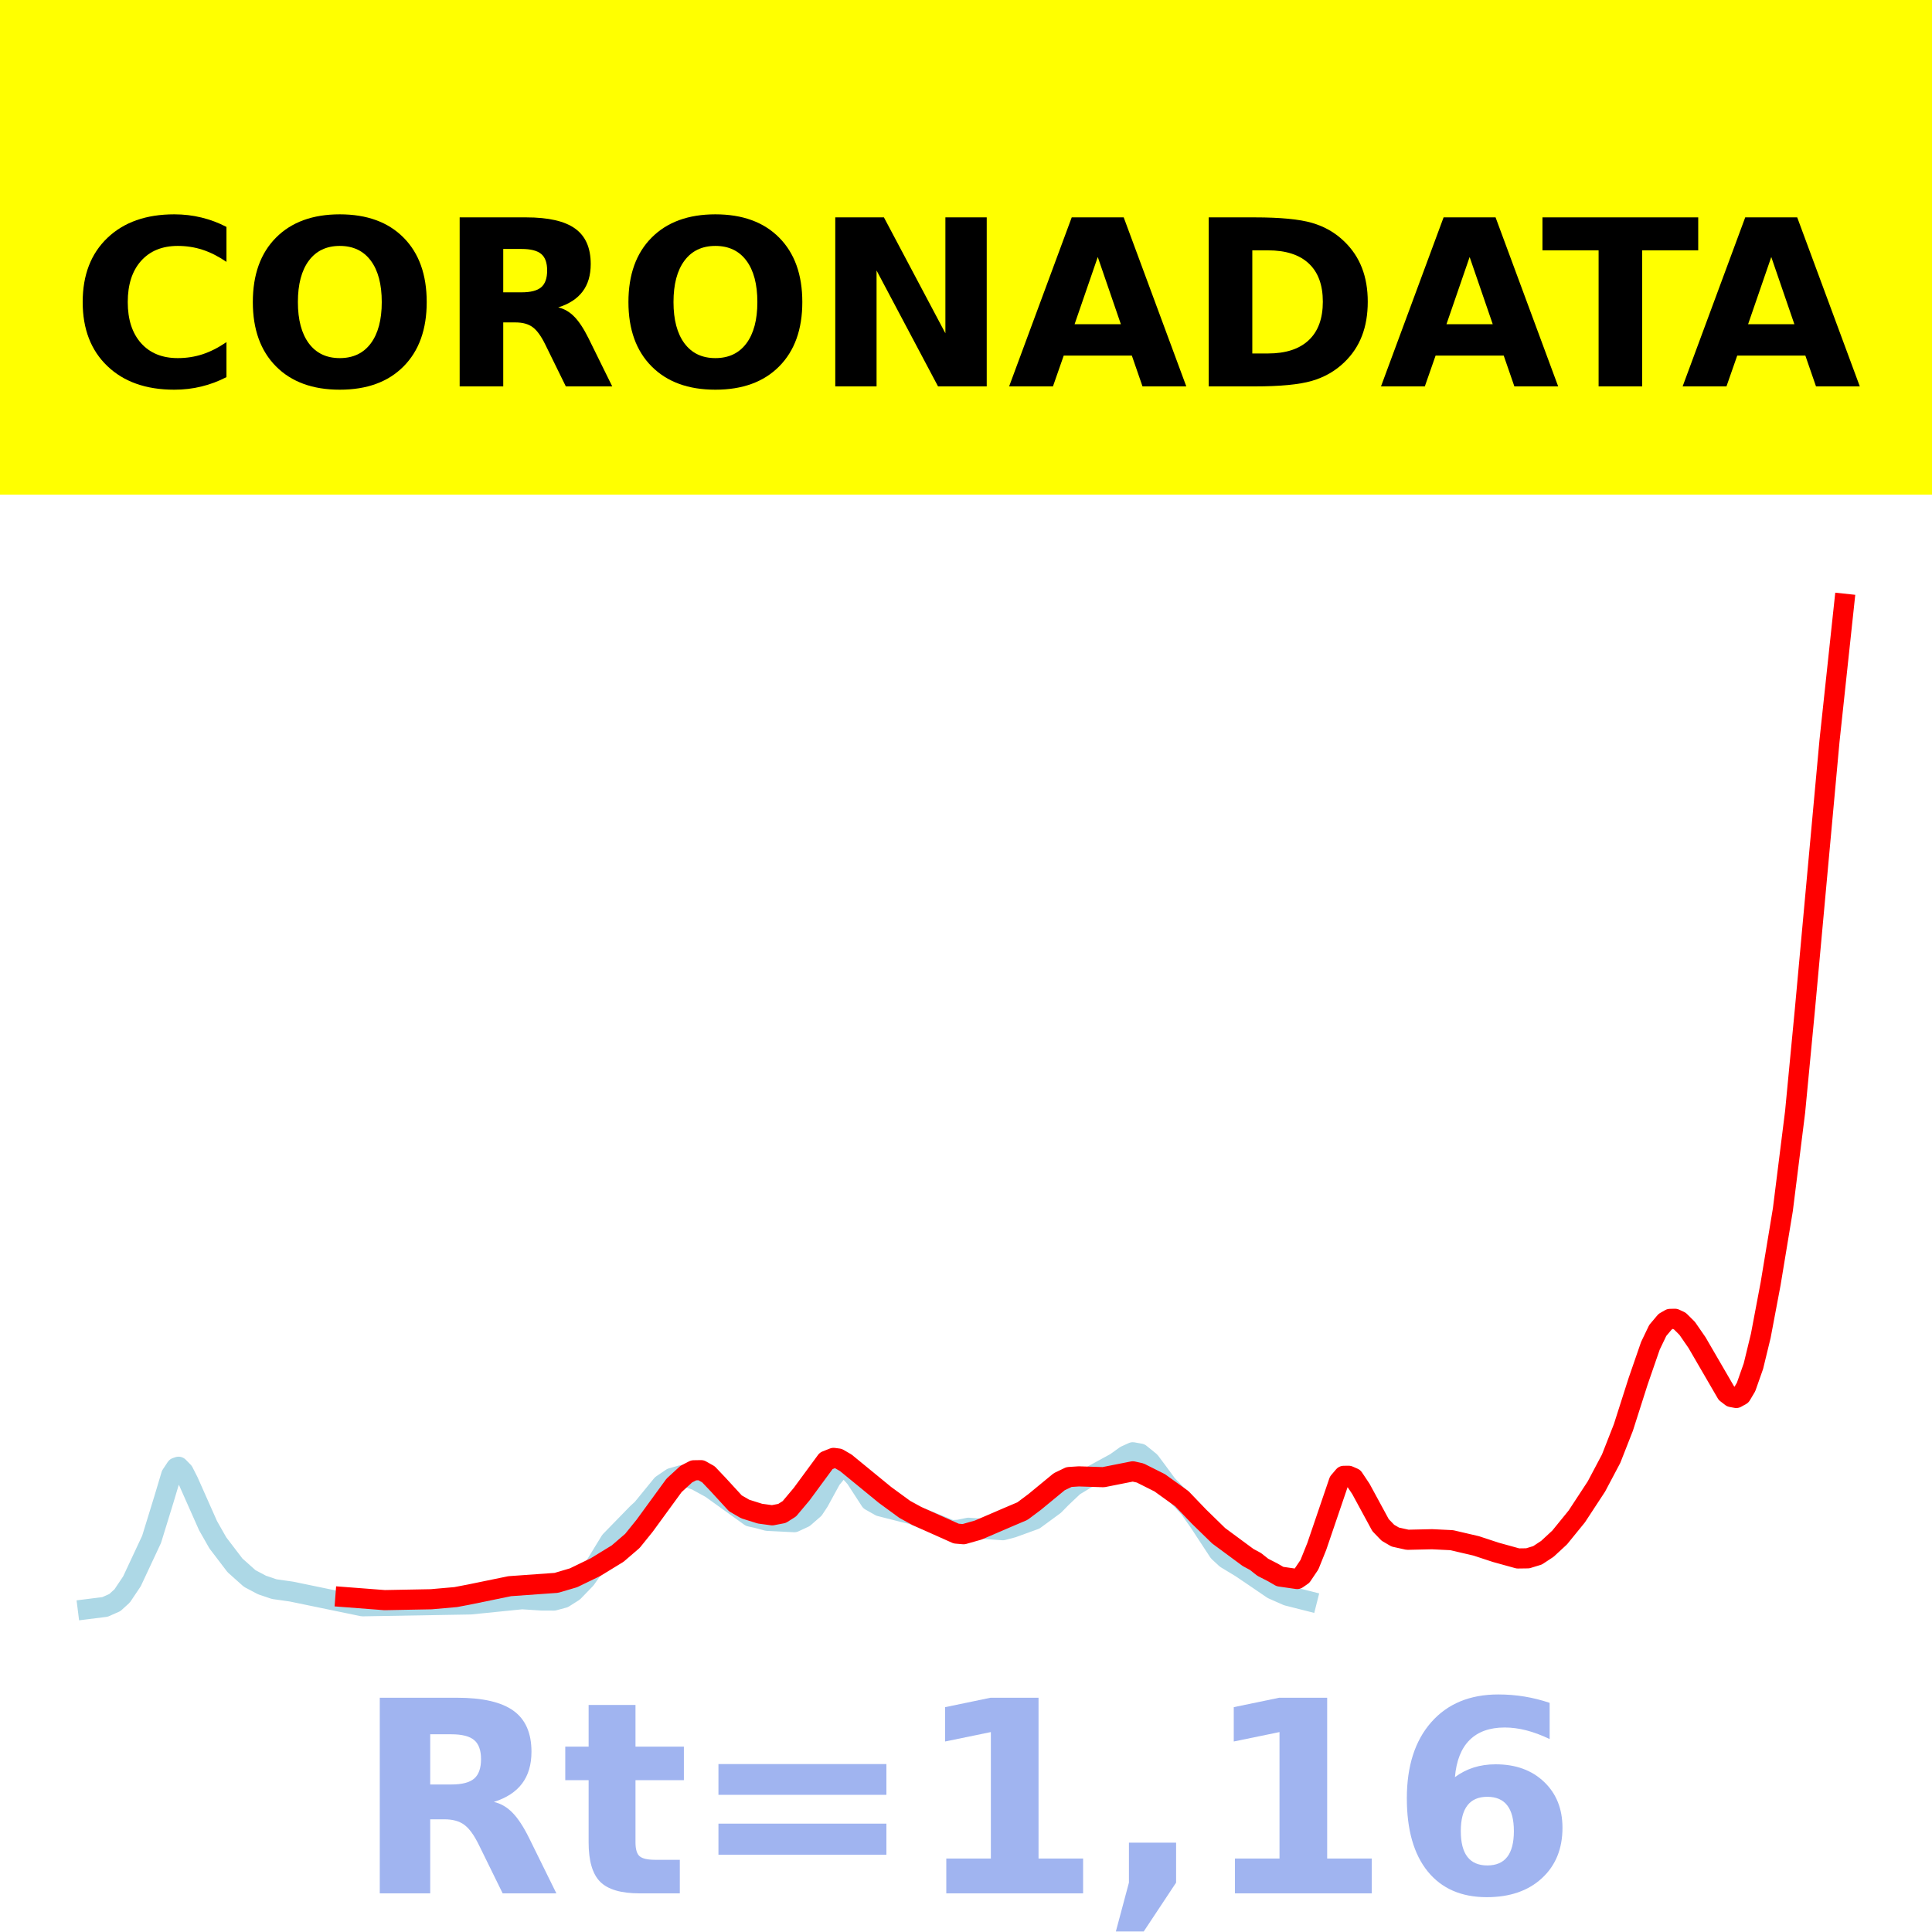
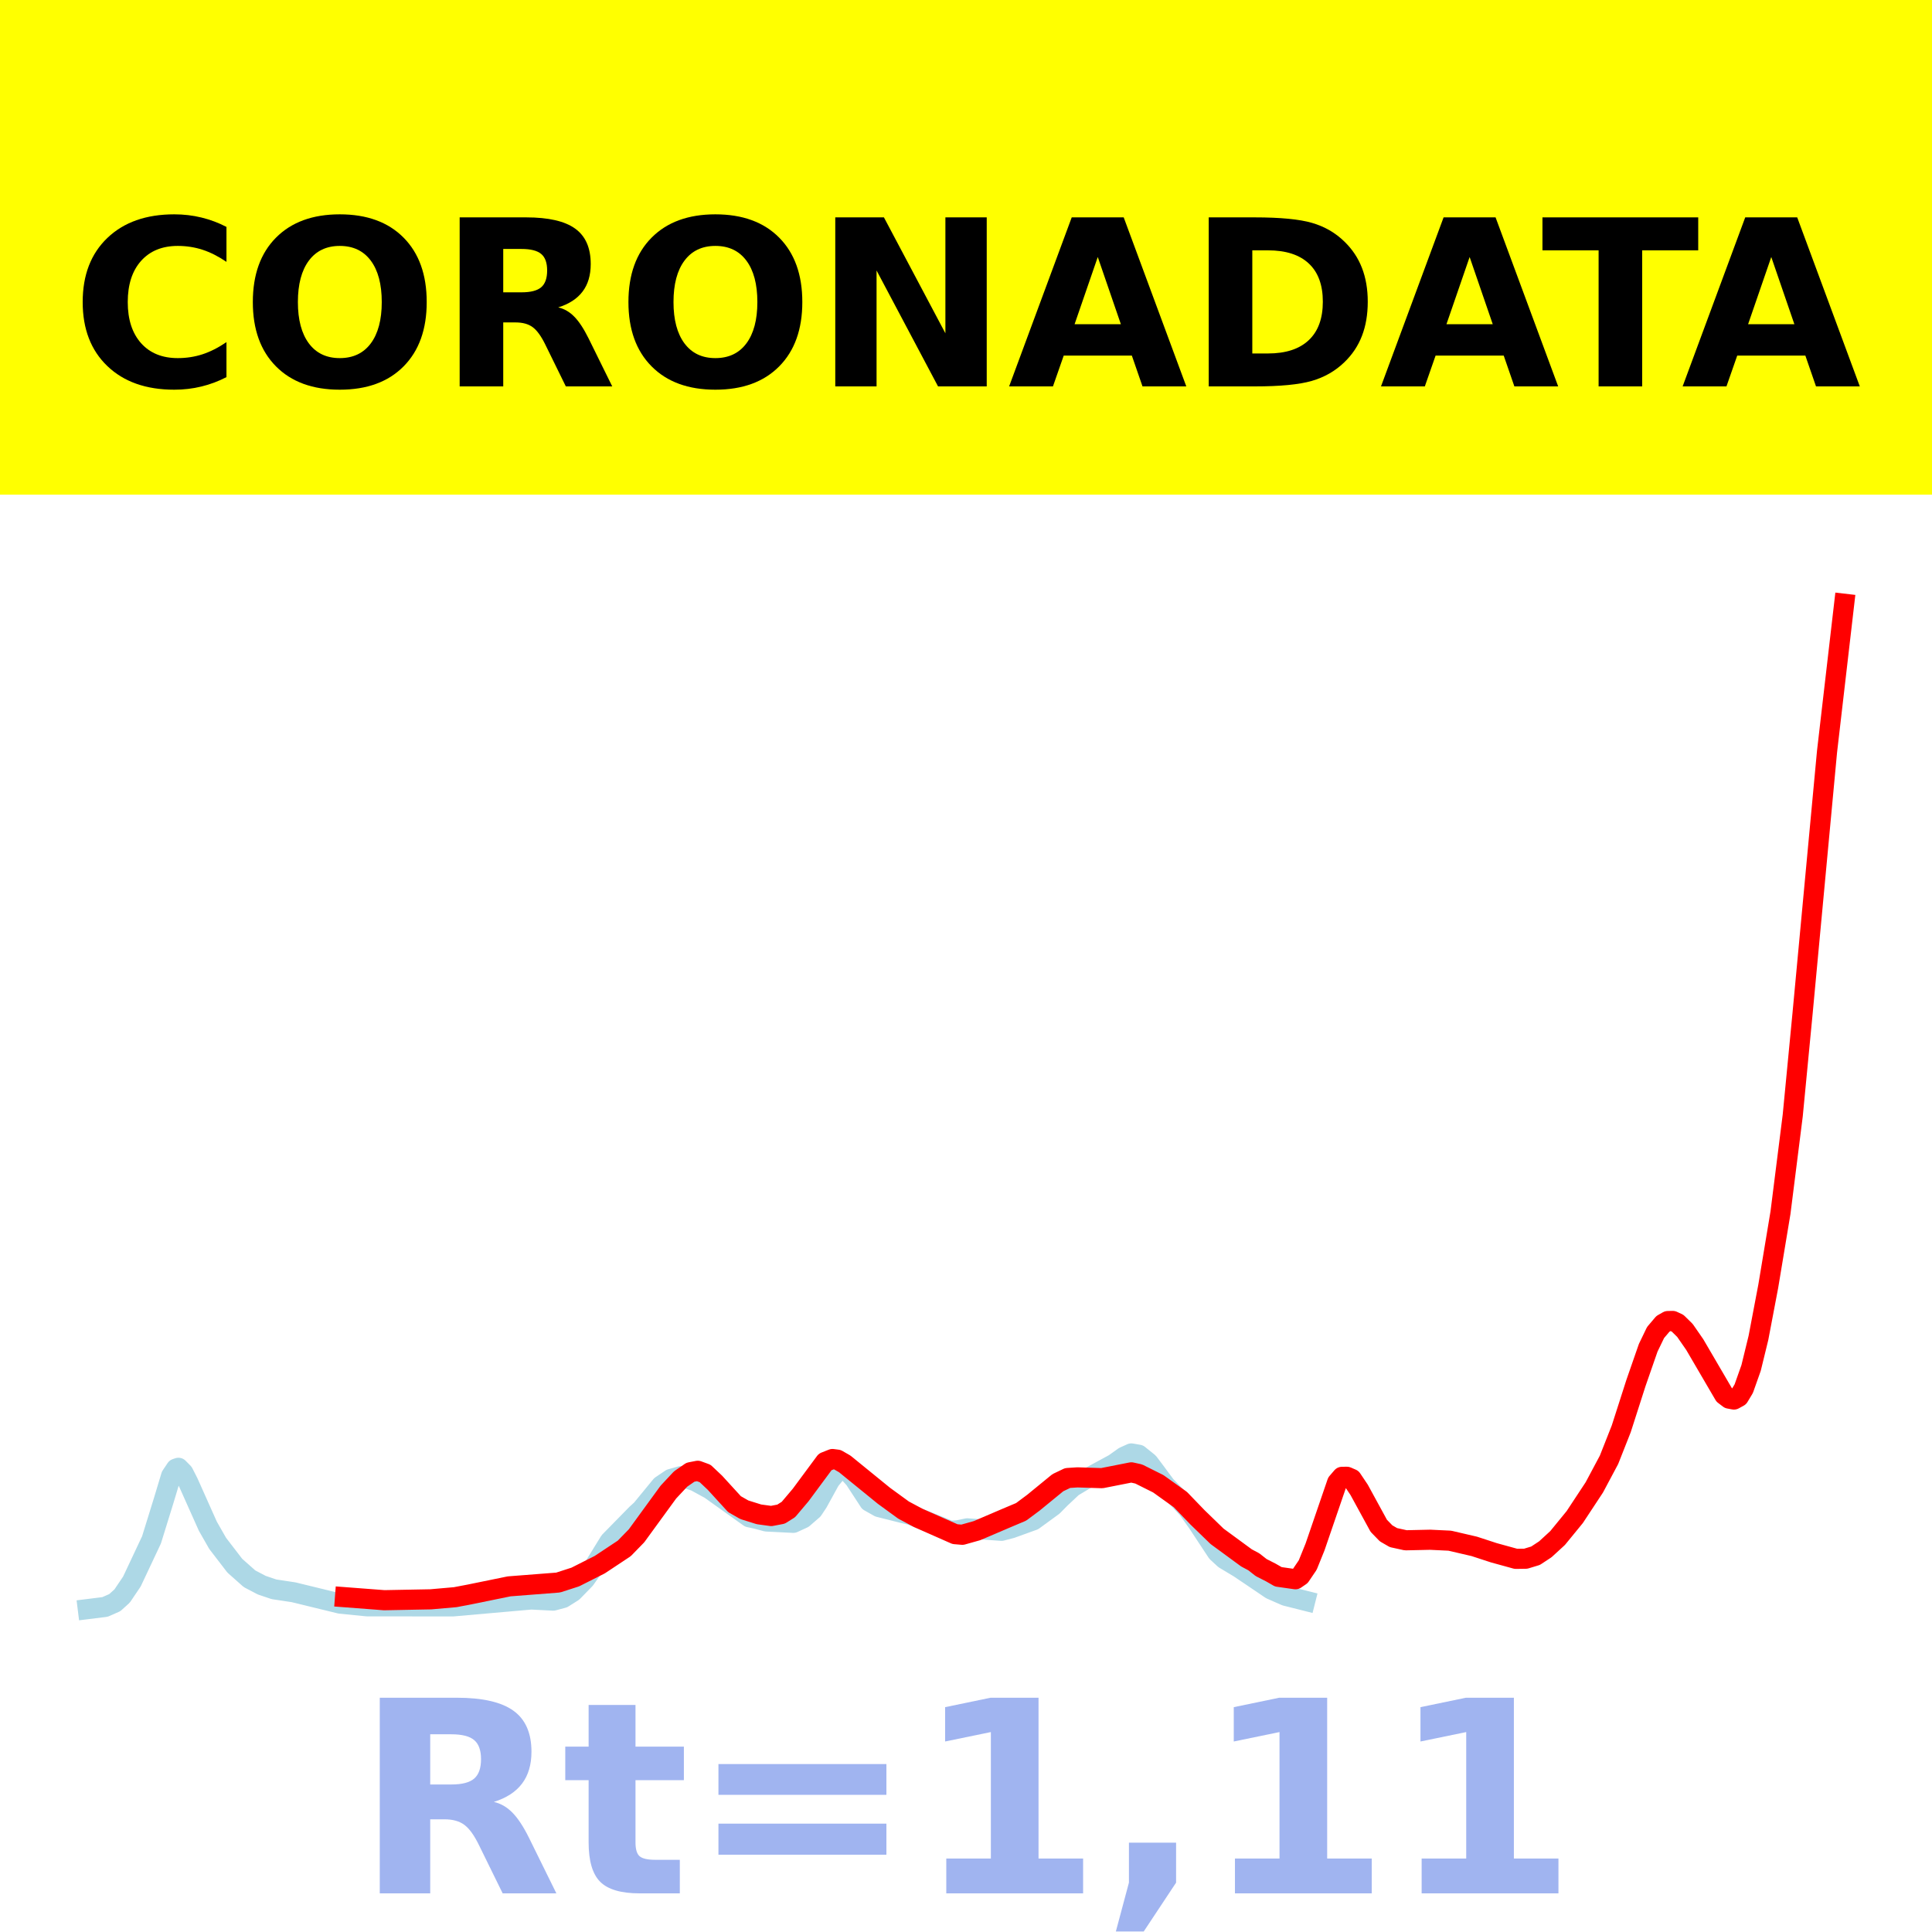
<svg xmlns="http://www.w3.org/2000/svg" xmlns:xlink="http://www.w3.org/1999/xlink" height="144pt" version="1.1" viewBox="0 0 144 144" width="144pt">
  <defs>
    <style type="text/css">*{stroke-linecap:butt;stroke-linejoin:round;}</style>
  </defs>
  <g id="figure_1">
    <g id="patch_1">
      <path d="M 0 144  L 144 144  L 144 0  L 0 0  z " style="fill:#ffffff;" />
    </g>
    <g id="axes_1">
      <g id="patch_2">
        <path d="M 0 144  L 144 144  L 144 0  L 0 0  z " style="fill:#ffffff;" />
      </g>
      <g id="line2d_1">
-         <path clip-path="url(#pb1ae5e8056)" d="M 6.545 119.932  L 7.825 119.771  L 8.557 119.448  L 9.105 118.95  L 9.836 117.86  L 11.299 114.733  L 12.213 111.766  L 12.762 109.934  L 13.127 109.384  L 13.31 109.323  L 13.676 109.696  L 14.042 110.416  L 15.504 113.708  L 16.236 114.996  L 17.515 116.673  L 18.612 117.652  L 19.527 118.136  L 20.441 118.445  L 21.721 118.627  L 27.023 119.723  L 35.068 119.584  L 38.907 119.196  L 40.37 119.291  L 41.284 119.295  L 42.015 119.098  L 42.747 118.635  L 43.661 117.689  L 44.392 116.643  L 45.489 114.852  L 47.5 112.788  L 47.866 112.453  L 49.329 110.661  L 50.06 110.164  L 50.791 109.956  L 51.888 110.331  L 52.985 110.932  L 55.911 113.036  L 56.459 113.156  L 57.19 113.353  L 59.202 113.454  L 59.933 113.114  L 60.664 112.477  L 61.03 111.925  L 61.944 110.253  L 62.493 109.586  L 62.858 109.442  L 63.224 109.558  L 63.772 110.167  L 64.869 111.858  L 65.601 112.271  L 67.429 112.734  L 67.978 112.863  L 70.172 113.747  L 70.903 114.053  L 71.451 114.021  L 72.183 113.87  L 74.743 114.053  L 75.474 113.86  L 77.119 113.262  L 78.582 112.189  L 79.131 111.63  L 80.045 110.767  L 80.959 110.217  L 83.153 109.019  L 83.884 108.494  L 84.433 108.244  L 84.981 108.342  L 85.713 108.935  L 86.261 109.668  L 86.992 110.663  L 87.724 111.418  L 88.638 112.398  L 89.369 113.436  L 90.832 115.666  L 91.38 116.174  L 92.477 116.837  L 93.392 117.455  L 94.854 118.451  L 95.951 118.935  L 97.414 119.306  L 97.414 119.306  " style="fill:none;stroke:#add8e6;stroke-linecap:square;stroke-width:1.5;" />
+         <path clip-path="url(#p5e40c020ee)" d="M 6.545 119.932  L 7.824 119.773  L 8.554 119.452  L 9.102 118.958  L 9.832 117.876  L 11.293 114.772  L 12.205 111.827  L 12.753 110.008  L 13.118 109.463  L 13.301 109.402  L 13.666 109.772  L 14.031 110.487  L 15.492 113.755  L 16.222 115.033  L 17.5 116.697  L 18.596 117.67  L 19.509 118.149  L 20.421 118.457  L 21.882 118.678  L 25.351 119.524  L 27.359 119.725  L 33.75 119.731  L 39.592 119.216  L 41.235 119.3  L 41.966 119.104  L 42.696 118.645  L 43.609 117.707  L 44.339 116.668  L 45.435 114.89  L 47.443 112.841  L 47.808 112.509  L 49.269 110.73  L 49.999 110.237  L 50.73 110.03  L 51.825 110.402  L 52.921 111  L 55.842 113.087  L 56.39 113.206  L 57.12 113.402  L 59.128 113.503  L 59.859 113.165  L 60.589 112.533  L 60.954 111.985  L 61.867 110.325  L 62.415 109.663  L 62.78 109.52  L 63.145 109.635  L 63.693 110.24  L 64.788 111.918  L 65.518 112.328  L 67.344 112.787  L 67.892 112.915  L 70.083 113.794  L 70.813 114.097  L 71.361 114.065  L 72.091 113.915  L 74.647 114.097  L 75.378 113.906  L 77.021 113.312  L 78.482 112.247  L 79.029 111.692  L 79.942 110.835  L 80.855 110.289  L 83.046 109.1  L 83.776 108.579  L 84.324 108.331  L 84.872 108.428  L 85.602 109.016  L 86.15 109.744  L 86.88 110.732  L 87.61 111.481  L 88.523 112.454  L 89.254 113.485  L 90.714 115.698  L 91.262 116.202  L 92.358 116.86  L 93.27 117.474  L 94.731 118.463  L 95.827 118.943  L 97.287 119.311  L 97.287 119.311  " style="fill:none;stroke:#add8e6;stroke-linecap:square;stroke-width:1.5;" />
      </g>
      <g id="line2d_2">
-         <path clip-path="url(#pb1ae5e8056)" d="M 25.743 119.04  L 28.668 119.264  L 32.142 119.198  L 33.971 119.037  L 35.068 118.826  L 37.993 118.225  L 41.467 117.977  L 42.747 117.599  L 44.392 116.802  L 46.038 115.794  L 47.135 114.85  L 48.049 113.717  L 50.243 110.71  L 51.157 109.869  L 51.705 109.587  L 52.254 109.578  L 52.802 109.887  L 53.534 110.658  L 54.814 112.052  L 55.545 112.473  L 56.642 112.818  L 57.556 112.943  L 58.287 112.802  L 58.836 112.454  L 59.75 111.366  L 61.578 108.882  L 62.127 108.663  L 62.493 108.711  L 63.041 109.03  L 65.966 111.425  L 67.429 112.495  L 68.343 112.997  L 71.269 114.304  L 71.817 114.352  L 72.914 114.041  L 75.108 113.096  L 76.205 112.63  L 77.119 111.946  L 78.948 110.44  L 79.679 110.089  L 80.41 110.041  L 82.239 110.1  L 84.433 109.665  L 84.981 109.787  L 86.444 110.522  L 88.089 111.707  L 89.369 113.042  L 90.832 114.468  L 93.026 116.087  L 93.574 116.382  L 94.123 116.816  L 94.854 117.19  L 95.403 117.507  L 96.683 117.691  L 97.048 117.439  L 97.597 116.624  L 98.145 115.262  L 99.791 110.429  L 100.156 110.001  L 100.522 109.997  L 100.888 110.158  L 101.436 110.98  L 102.899 113.676  L 103.447 114.244  L 103.996 114.563  L 104.91 114.766  L 106.738 114.725  L 108.201 114.796  L 110.029 115.222  L 111.492 115.703  L 113.138 116.158  L 113.869 116.148  L 114.6 115.924  L 115.332 115.442  L 116.246 114.597  L 117.526 113.024  L 118.988 110.793  L 120.085 108.721  L 120.999 106.392  L 122.096 102.954  L 123.011 100.308  L 123.559 99.165  L 124.108 98.514  L 124.473 98.304  L 124.839 98.295  L 125.205 98.464  L 125.753 99.008  L 126.485 100.069  L 128.679 103.846  L 129.044 104.127  L 129.41 104.197  L 129.776 103.994  L 130.141 103.381  L 130.69 101.822  L 131.238 99.565  L 131.97 95.691  L 132.884 90.164  L 133.798 82.866  L 134.529 75.219  L 136.358 55.245  L 137.455 45  L 137.455 45  " style="fill:none;stroke:#ff0000;stroke-linecap:square;stroke-width:1.5;" />
+         <path clip-path="url(#p5e40c020ee)" d="M 25.716 119.047  L 28.638 119.27  L 32.107 119.204  L 33.932 119.044  L 35.028 118.835  L 37.949 118.238  L 41.601 117.954  L 42.879 117.541  L 44.704 116.62  L 46.53 115.409  L 47.443 114.471  L 48.539 112.966  L 49.817 111.212  L 50.73 110.236  L 51.46 109.731  L 52.008 109.624  L 52.555 109.824  L 53.286 110.514  L 54.746 112.111  L 55.477 112.528  L 56.572 112.871  L 57.485 112.995  L 58.215 112.855  L 58.763 112.51  L 59.676 111.43  L 61.502 108.964  L 62.049 108.747  L 62.415 108.795  L 62.962 109.111  L 65.884 111.488  L 67.344 112.551  L 68.44 113.136  L 71.178 114.346  L 71.726 114.393  L 72.822 114.085  L 75.013 113.147  L 76.108 112.685  L 77.021 112.005  L 78.847 110.511  L 79.577 110.162  L 80.307 110.115  L 82.133 110.173  L 84.324 109.741  L 84.872 109.862  L 86.332 110.592  L 87.976 111.768  L 89.254 113.093  L 90.714 114.509  L 92.905 116.116  L 93.453 116.409  L 94.001 116.839  L 94.731 117.211  L 95.279 117.526  L 96.557 117.708  L 96.922 117.458  L 97.47 116.649  L 98.017 115.297  L 99.661 110.5  L 100.026 110.075  L 100.391 110.071  L 100.756 110.23  L 101.304 111.047  L 102.765 113.723  L 103.312 114.287  L 103.86 114.604  L 104.773 114.804  L 106.599 114.764  L 108.059 114.834  L 109.885 115.258  L 111.346 115.735  L 112.989 116.187  L 113.719 116.177  L 114.45 115.955  L 115.18 115.475  L 116.093 114.637  L 117.371 113.075  L 118.831 110.861  L 119.927 108.805  L 120.84 106.492  L 121.935 103.08  L 122.848 100.454  L 123.396 99.319  L 123.944 98.672  L 124.309 98.464  L 124.674 98.456  L 125.039 98.624  L 125.587 99.163  L 126.317 100.217  L 128.508 103.966  L 128.873 104.244  L 129.238 104.313  L 129.604 104.112  L 129.969 103.504  L 130.517 101.956  L 131.064 99.716  L 131.795 95.87  L 132.707 90.384  L 133.62 83.14  L 134.351 75.549  L 136.176 56.024  L 137.455 45  L 137.455 45  " style="fill:none;stroke:#ff0000;stroke-linecap:square;stroke-width:1.5;" />
      </g>
      <g id="patch_3">
        <path d="M 0 144  L 0 0  " style="fill:none;stroke:#ffffff;stroke-linecap:square;stroke-linejoin:miter;stroke-width:0.8;" />
      </g>
      <g id="patch_4">
        <path d="M 144 144  L 144 0  " style="fill:none;stroke:#ffffff;stroke-linecap:square;stroke-linejoin:miter;stroke-width:0.8;" />
      </g>
      <g id="patch_5">
        <path d="M 0 144  L 144 144  " style="fill:none;stroke:#ffffff;stroke-linecap:square;stroke-linejoin:miter;stroke-width:0.8;" />
      </g>
      <g id="patch_6">
        <path d="M 0 0  L 144 0  " style="fill:none;stroke:#ffffff;stroke-linecap:square;stroke-linejoin:miter;stroke-width:0.8;" />
      </g>
    </g>
    <g id="text_1">
      <g id="patch_7">
        <path d="M -64.848 36.368  L 208.848 36.368  L 208.848 -7.654  L -64.848 -7.654  z " style="fill:#ffff00;stroke:#ffff00;stroke-linejoin:miter;" />
      </g>
      <g transform="translate(72 9.45018)scale(0.1728 -0.1728)" />
      <g transform="translate(-60.87375 28.8)scale(0.1728 -0.1728)">
        <defs>
          <path id="DejaVuSans-Bold-32" />
          <path d="M 67 4  Q 61.812 1.312 56.203 -0.047  Q 50.594 -1.422 44.484 -1.422  Q 26.266 -1.422 15.625 8.766  Q 4.984 18.953 4.984 36.375  Q 4.984 53.859 15.625 64.031  Q 26.266 74.219 44.484 74.219  Q 50.594 74.219 56.203 72.844  Q 61.812 71.484 67 68.797  L 67 53.719  Q 61.766 57.281 56.688 58.938  Q 51.609 60.594 46 60.594  Q 35.938 60.594 30.172 54.141  Q 24.422 47.703 24.422 36.375  Q 24.422 25.094 30.172 18.641  Q 35.938 12.203 46 12.203  Q 51.609 12.203 56.688 13.859  Q 61.766 15.531 67 19.094  z " id="DejaVuSans-Bold-67" />
          <path d="M 42.484 60.594  Q 33.891 60.594 29.156 54.25  Q 24.422 47.906 24.422 36.375  Q 24.422 24.906 29.156 18.547  Q 33.891 12.203 42.484 12.203  Q 51.125 12.203 55.859 18.547  Q 60.594 24.906 60.594 36.375  Q 60.594 47.906 55.859 54.25  Q 51.125 60.594 42.484 60.594  z M 42.484 74.219  Q 60.062 74.219 70.016 64.156  Q 79.984 54.109 79.984 36.375  Q 79.984 18.703 70.016 8.641  Q 60.062 -1.422 42.484 -1.422  Q 24.953 -1.422 14.969 8.641  Q 4.984 18.703 4.984 36.375  Q 4.984 54.109 14.969 64.156  Q 24.953 74.219 42.484 74.219  z " id="DejaVuSans-Bold-79" />
          <path d="M 35.891 40.578  Q 41.797 40.578 44.359 42.766  Q 46.922 44.969 46.922 50  Q 46.922 54.984 44.359 57.125  Q 41.797 59.281 35.891 59.281  L 27.984 59.281  L 27.984 40.578  z M 27.984 27.594  L 27.984 0  L 9.188 0  L 9.188 72.906  L 37.891 72.906  Q 52.297 72.906 59 68.062  Q 65.719 63.234 65.719 52.781  Q 65.719 45.562 62.219 40.922  Q 58.734 36.281 51.703 34.078  Q 55.562 33.203 58.609 30.094  Q 61.672 27 64.797 20.703  L 75 0  L 54.984 0  L 46.094 18.109  Q 43.406 23.578 40.641 25.578  Q 37.891 27.594 33.297 27.594  z " id="DejaVuSans-Bold-82" />
          <path d="M 9.188 72.906  L 30.172 72.906  L 56.688 22.906  L 56.688 72.906  L 74.516 72.906  L 74.516 0  L 53.516 0  L 27 50  L 27 0  L 9.188 0  z " id="DejaVuSans-Bold-78" />
          <path d="M 53.422 13.281  L 24.031 13.281  L 19.391 0  L 0.484 0  L 27.484 72.906  L 49.906 72.906  L 76.906 0  L 58.016 0  z M 28.719 26.812  L 48.688 26.812  L 38.719 55.812  z " id="DejaVuSans-Bold-65" />
          <path d="M 27.984 58.688  L 27.984 14.203  L 34.719 14.203  Q 46.234 14.203 52.312 19.922  Q 58.406 25.641 58.406 36.531  Q 58.406 47.359 52.344 53.016  Q 46.297 58.688 34.719 58.688  z M 9.188 72.906  L 29 72.906  Q 45.609 72.906 53.734 70.531  Q 61.859 68.172 67.672 62.5  Q 72.797 57.562 75.281 51.109  Q 77.781 44.672 77.781 36.531  Q 77.781 28.266 75.281 21.797  Q 72.797 15.328 67.672 10.406  Q 61.812 4.734 53.609 2.359  Q 45.406 0 29 0  L 9.188 0  z " id="DejaVuSans-Bold-68" />
          <path d="M 0.484 72.906  L 67.672 72.906  L 67.672 58.688  L 43.5 58.688  L 43.5 0  L 24.703 0  L 24.703 58.688  L 0.484 58.688  z " id="DejaVuSans-Bold-84" />
        </defs>
        <use xlink:href="#DejaVuSans-Bold-32" />
        <use x="34.814" xlink:href="#DejaVuSans-Bold-32" />
        <use x="69.629" xlink:href="#DejaVuSans-Bold-32" />
        <use x="104.443" xlink:href="#DejaVuSans-Bold-32" />
        <use x="139.258" xlink:href="#DejaVuSans-Bold-32" />
        <use x="174.072" xlink:href="#DejaVuSans-Bold-32" />
        <use x="208.887" xlink:href="#DejaVuSans-Bold-32" />
        <use x="243.701" xlink:href="#DejaVuSans-Bold-32" />
        <use x="278.516" xlink:href="#DejaVuSans-Bold-32" />
        <use x="313.33" xlink:href="#DejaVuSans-Bold-32" />
        <use x="348.145" xlink:href="#DejaVuSans-Bold-32" />
        <use x="382.959" xlink:href="#DejaVuSans-Bold-67" />
        <use x="456.348" xlink:href="#DejaVuSans-Bold-79" />
        <use x="541.357" xlink:href="#DejaVuSans-Bold-82" />
        <use x="618.359" xlink:href="#DejaVuSans-Bold-79" />
        <use x="703.369" xlink:href="#DejaVuSans-Bold-78" />
        <use x="787.061" xlink:href="#DejaVuSans-Bold-65" />
        <use x="864.453" xlink:href="#DejaVuSans-Bold-68" />
        <use x="947.461" xlink:href="#DejaVuSans-Bold-65" />
        <use x="1017.104" xlink:href="#DejaVuSans-Bold-84" />
        <use x="1077.566" xlink:href="#DejaVuSans-Bold-65" />
        <use x="1154.959" xlink:href="#DejaVuSans-Bold-32" />
        <use x="1189.773" xlink:href="#DejaVuSans-Bold-32" />
        <use x="1224.588" xlink:href="#DejaVuSans-Bold-32" />
        <use x="1259.402" xlink:href="#DejaVuSans-Bold-32" />
        <use x="1294.217" xlink:href="#DejaVuSans-Bold-32" />
        <use x="1329.031" xlink:href="#DejaVuSans-Bold-32" />
        <use x="1363.846" xlink:href="#DejaVuSans-Bold-32" />
        <use x="1398.66" xlink:href="#DejaVuSans-Bold-32" />
        <use x="1433.475" xlink:href="#DejaVuSans-Bold-32" />
        <use x="1468.289" xlink:href="#DejaVuSans-Bold-32" />
        <use x="1503.104" xlink:href="#DejaVuSans-Bold-32" />
      </g>
    </g>
    <g id="text_2">
      <g style="fill:#4169e1;opacity:0.5;" transform="translate(26.46875 141.12)scale(0.2 -0.2)">
        <defs>
          <path d="M 27.484 70.219  L 27.484 54.688  L 45.516 54.688  L 45.516 42.188  L 27.484 42.188  L 27.484 19  Q 27.484 15.188 29 13.844  Q 30.516 12.5 35.016 12.5  L 44 12.5  L 44 0  L 29 0  Q 18.656 0 14.328 4.312  Q 10.016 8.641 10.016 19  L 10.016 42.188  L 1.312 42.188  L 1.312 54.688  L 10.016 54.688  L 10.016 70.219  z " id="DejaVuSans-Bold-116" />
          <path d="M 10.594 48.188  L 73.188 48.188  L 73.188 36.719  L 10.594 36.719  z M 10.594 25.984  L 73.188 25.984  L 73.188 14.406  L 10.594 14.406  z " id="DejaVuSans-Bold-61" />
          <path d="M 11.719 12.984  L 28.328 12.984  L 28.328 60.109  L 11.281 56.594  L 11.281 69.391  L 28.219 72.906  L 46.094 72.906  L 46.094 12.984  L 62.703 12.984  L 62.703 0  L 11.719 0  z " id="DejaVuSans-Bold-49" />
          <path d="M 10.203 18.891  L 27.781 18.891  L 27.781 4  L 15.719 -14.203  L 5.328 -14.203  L 10.203 4  z " id="DejaVuSans-Bold-44" />
-           <path d="M 36.188 35.984  Q 31.25 35.984 28.781 32.781  Q 26.312 29.594 26.312 23.188  Q 26.312 16.797 28.781 13.594  Q 31.25 10.406 36.188 10.406  Q 41.156 10.406 43.625 13.594  Q 46.094 16.797 46.094 23.188  Q 46.094 29.594 43.625 32.781  Q 41.156 35.984 36.188 35.984  z M 59.422 71  L 59.422 57.516  Q 54.781 59.719 50.672 60.766  Q 46.578 61.812 42.672 61.812  Q 34.281 61.812 29.594 57.141  Q 24.906 52.484 24.125 43.312  Q 27.344 45.703 31.094 46.891  Q 34.859 48.094 39.312 48.094  Q 50.484 48.094 57.344 41.547  Q 64.203 35.016 64.203 24.422  Q 64.203 12.703 56.531 5.641  Q 48.875 -1.422 35.984 -1.422  Q 21.781 -1.422 13.984 8.172  Q 6.203 17.781 6.203 35.406  Q 6.203 53.469 15.312 63.797  Q 24.422 74.125 40.281 74.125  Q 45.312 74.125 50.047 73.344  Q 54.781 72.562 59.422 71  z " id="DejaVuSans-Bold-54" />
        </defs>
        <use xlink:href="#DejaVuSans-Bold-82" />
        <use x="77.002" xlink:href="#DejaVuSans-Bold-116" />
        <use x="124.805" xlink:href="#DejaVuSans-Bold-61" />
        <use x="208.594" xlink:href="#DejaVuSans-Bold-49" />
        <use x="278.174" xlink:href="#DejaVuSans-Bold-44" />
        <use x="316.162" xlink:href="#DejaVuSans-Bold-49" />
-         <use x="385.742" xlink:href="#DejaVuSans-Bold-54" />
+         <use x="385.742" xlink:href="#DejaVuSans-Bold-49" />
      </g>
    </g>
  </g>
  <defs>
-     <clipPath id="pb1ae5e8056">
+     <clipPath id="p5e40c020ee">
      <rect height="144" width="144" x="0" y="0" />
    </clipPath>
  </defs>
</svg>
